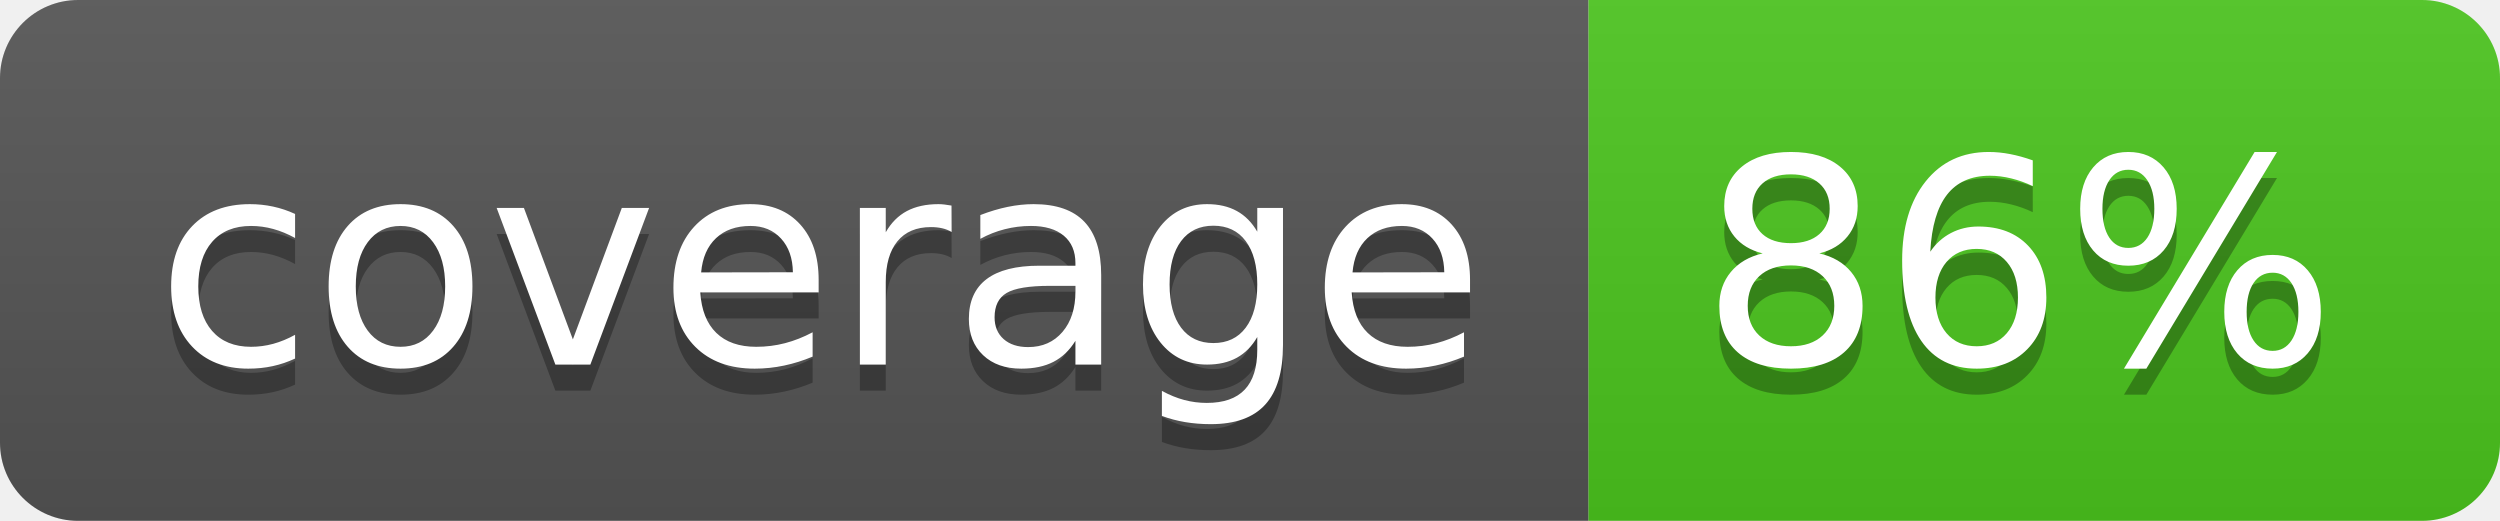
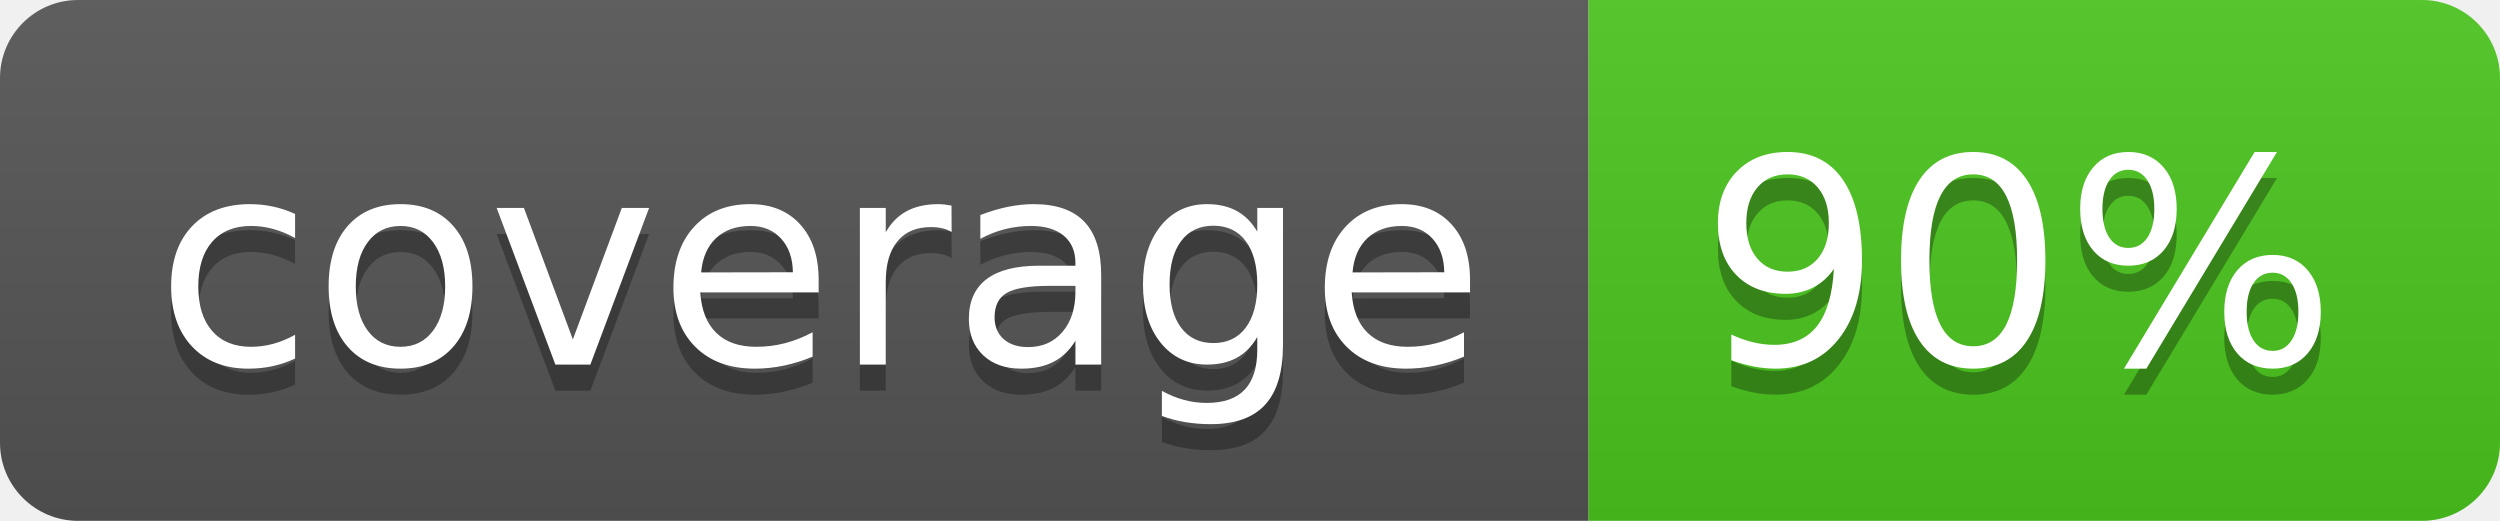
<svg xmlns="http://www.w3.org/2000/svg" width="96" height="20">
  <linearGradient id="b" x2="0" y2="100%">
    <stop offset="0" stop-color="#bbb" stop-opacity=".1" />
    <stop offset="1" stop-opacity=".1" />
  </linearGradient>
  <clipPath id="a">
    <rect width="96" height="20" rx="3" fill="#fff" />
  </clipPath>
  <g clip-path="url(#a)">
    <path fill="#555" d="M0 0h61v20H0z" />
    <path fill="#4CC61E" d="M61 0h35v20H61z" />
    <path fill="url(#b)" d="M0 0h96v20H0z" />
  </g>
  <g fill="#fff" text-anchor="middle" font-family="DejaVu Sans,Verdana,Geneva,sans-serif" font-size="110">
    <text x="315" y="150" fill="#010101" fill-opacity=".3" transform="scale(.1)" textLength="510">coverage</text>
    <text x="315" y="140" transform="scale(.1)" textLength="510">coverage</text>
-     <text x="775" y="150" fill="#010101" fill-opacity=".3" transform="scale(.1)" textLength="250">86%</text>
-     <text x="775" y="140" transform="scale(.1)" textLength="250">86%</text>
+     <text x="775" y="150" fill="#010101" fill-opacity=".3" transform="scale(.1)" textLength="250">90%</text>
+     <text x="775" y="140" transform="scale(.1)" textLength="250">90%</text>
  </g>
</svg>
